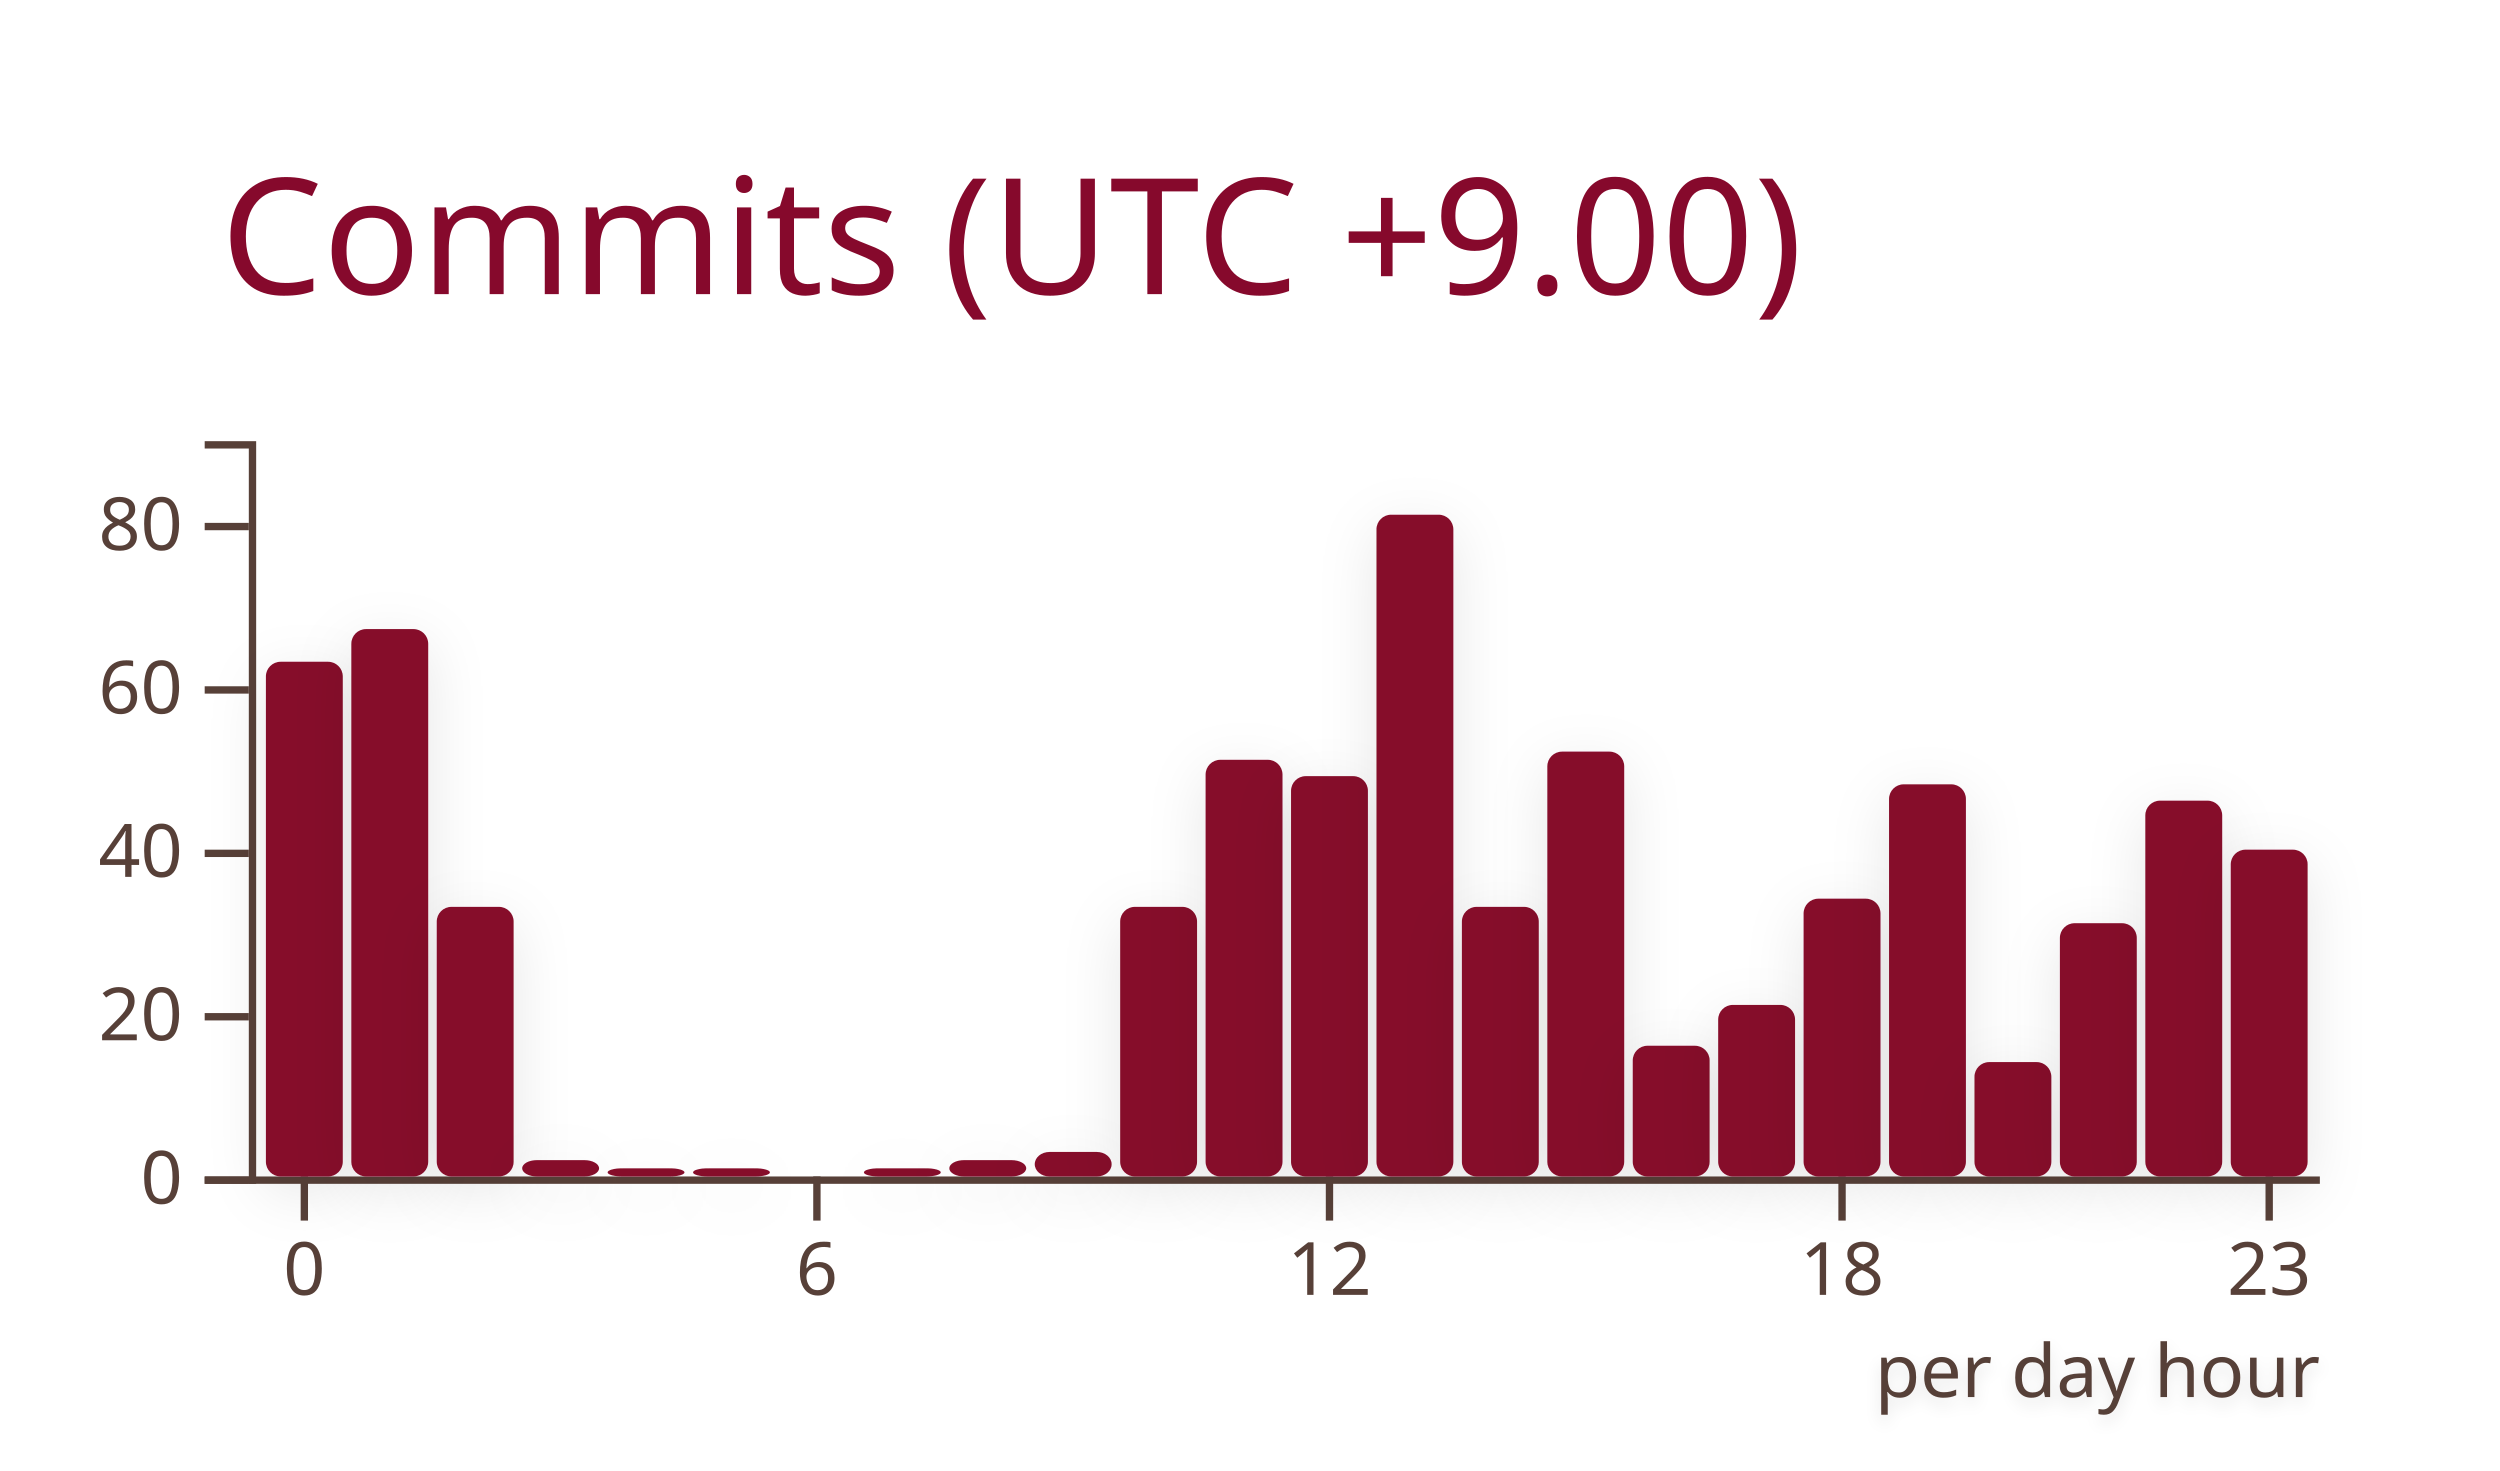
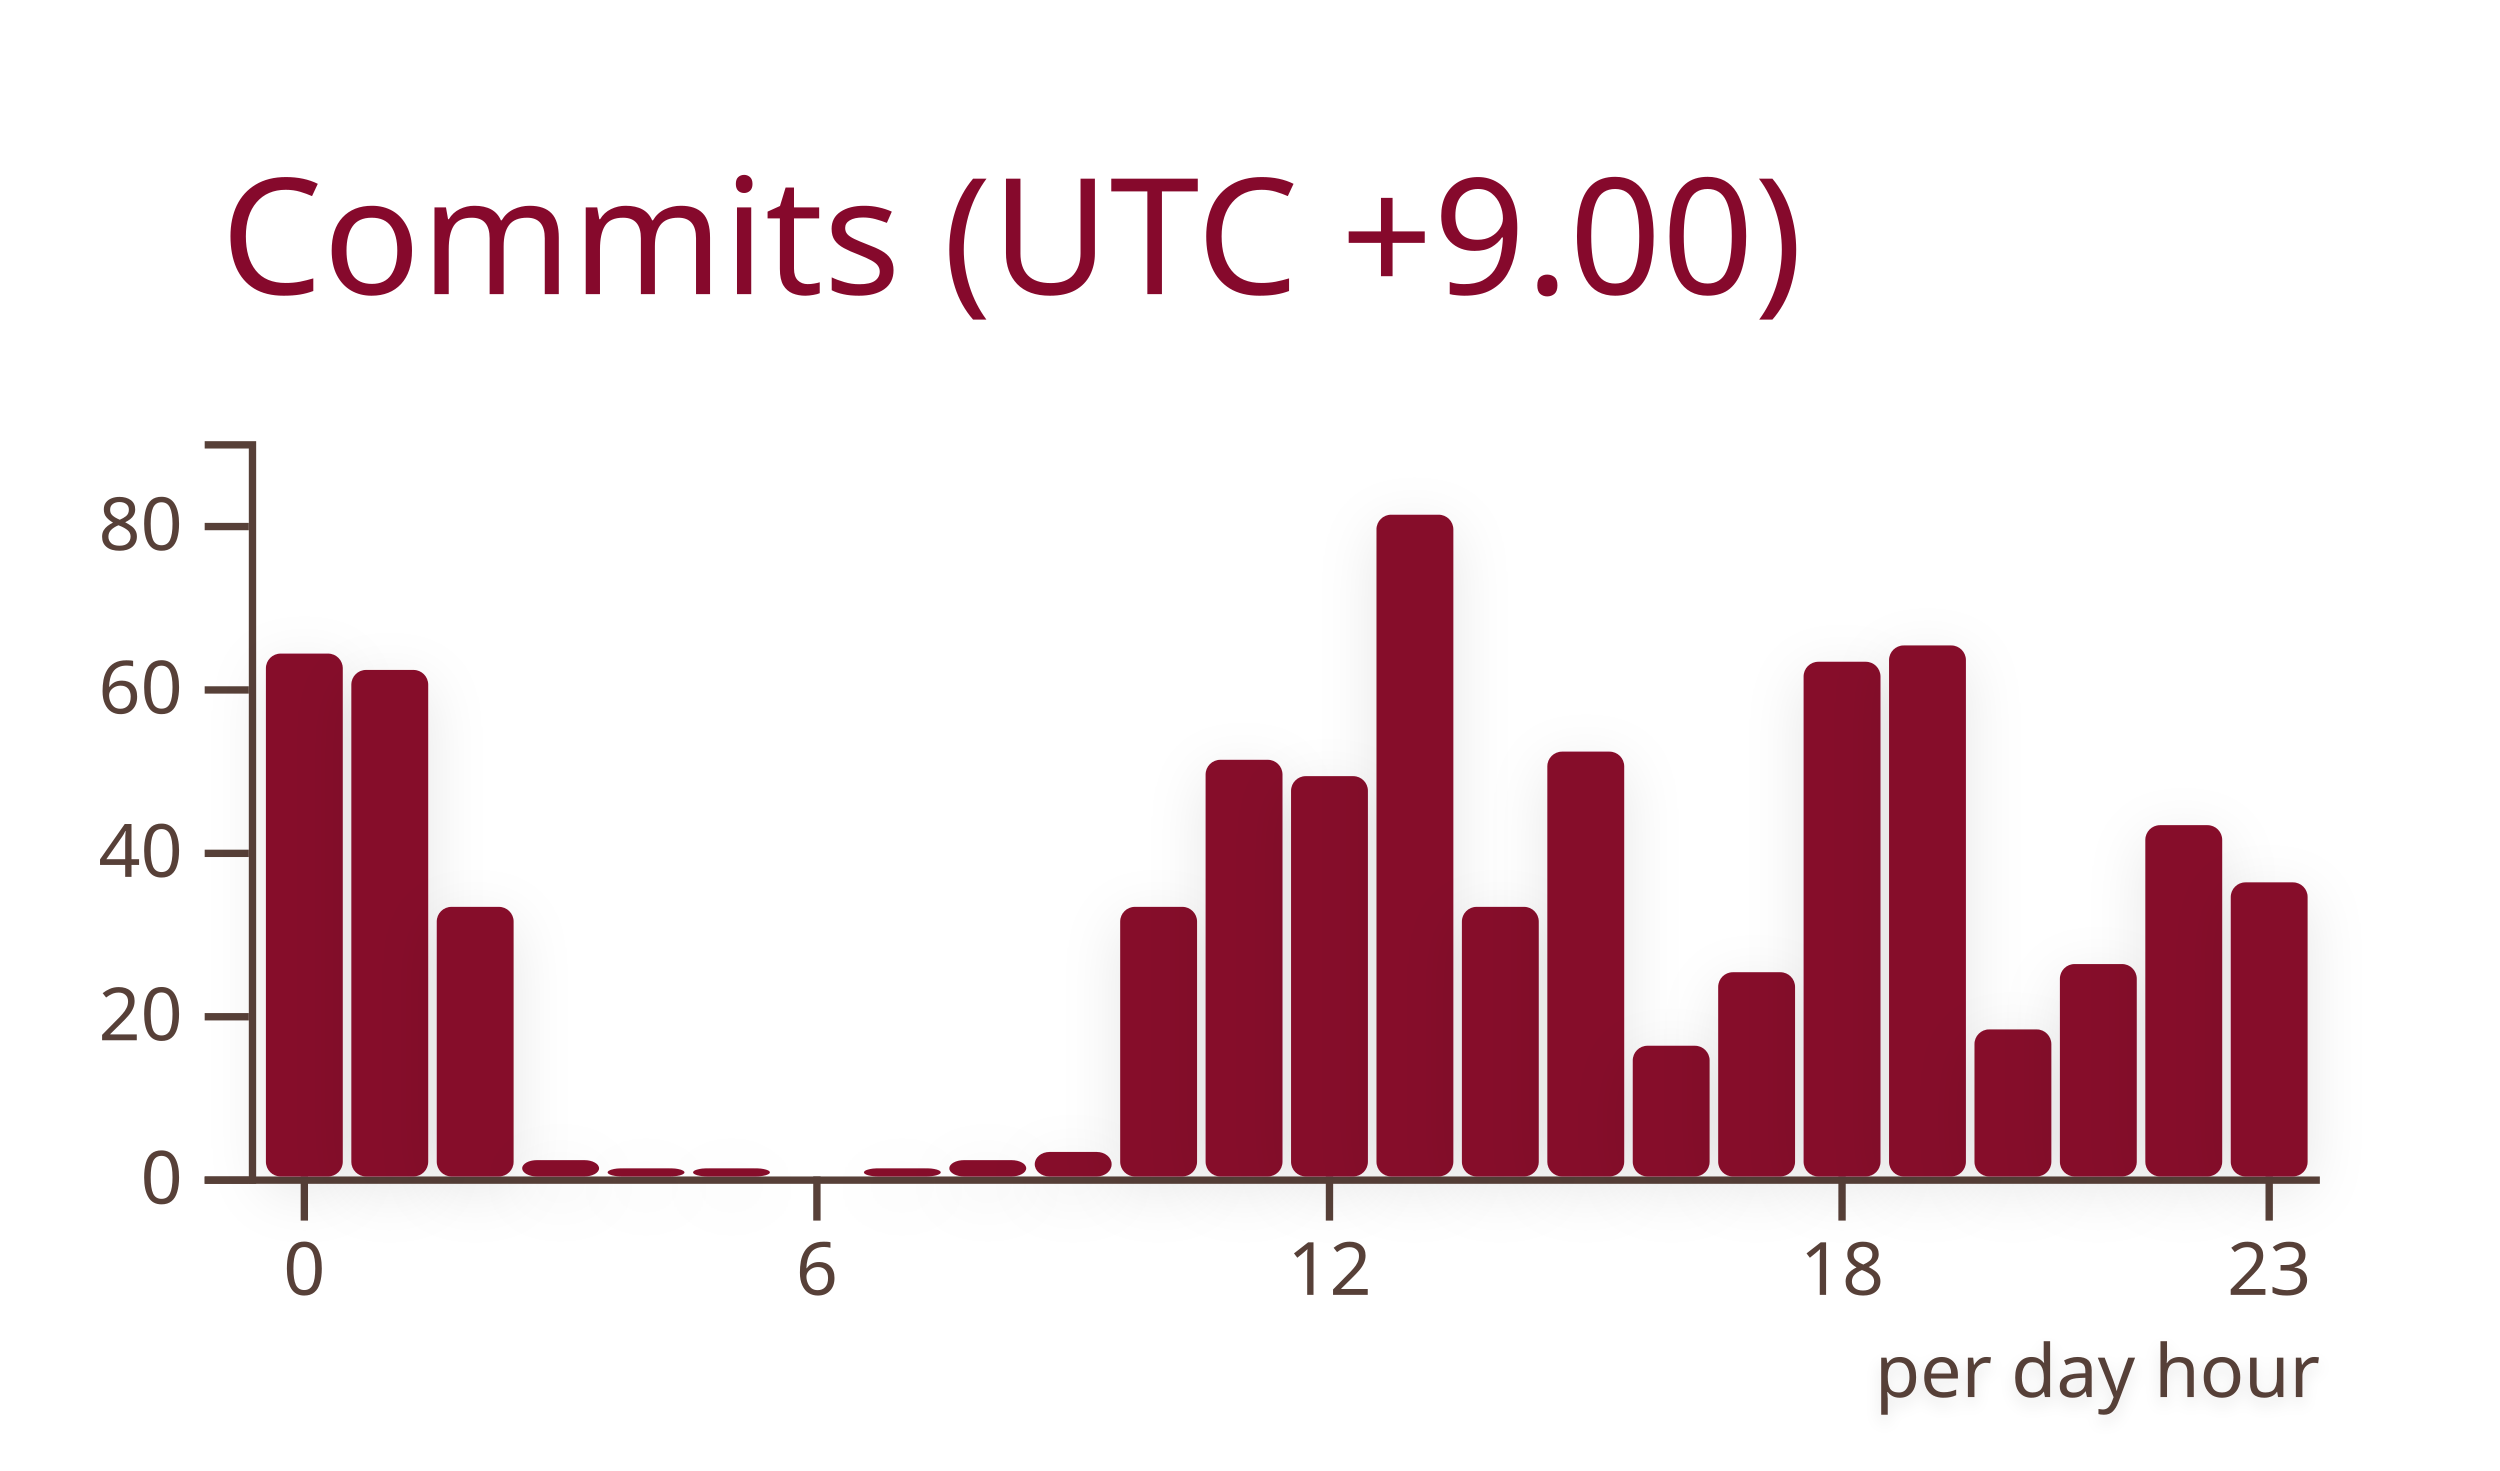
<svg xmlns="http://www.w3.org/2000/svg" width="340" height="200" viewBox="0 0 340 200">
  <style>* {
          font-family: 'Segoe UI', Ubuntu, "Helvetica Neue", Sans-Serif
        }</style>
  <g class="gpsc-root">
    <rect x="1" y="1" rx="5" ry="5" height="99%" width="99.412%" stroke="#000000" stroke-width="1" fill="#ffffff00" stroke-opacity="0" />
    <text x="30" y="40" class="gpsc-item" style="--gpsc-i: 0; font-size: 22px; fill: #86092c;">Commits (UTC +9.00)</text>
    <g transform="translate(0,40)">
      <g color="#86092c" transform="translate(35,20)">
        <g color="#574038" transform="translate(0,100)" fill="none" font-size="10" font-family="sans-serif" text-anchor="middle">
          <path class="domain" stroke="currentColor" d="M-1.162,0.5H280.5" />
          <g class="tick" opacity="1" transform="translate(6.390041,0)">
            <line stroke="currentColor" y2="6" />
            <text fill="currentColor" y="9" dy="0.71em">0</text>
          </g>
          <g class="tick" opacity="1" transform="translate(76.09959,0)">
            <line stroke="currentColor" y2="6" />
            <text fill="currentColor" y="9" dy="0.71em">6</text>
          </g>
          <g class="tick" opacity="1" transform="translate(145.8091,0)">
            <line stroke="currentColor" y2="6" />
            <text fill="currentColor" y="9" dy="0.71em">12</text>
          </g>
          <g class="tick" opacity="1" transform="translate(215.5187,0)">
            <line stroke="currentColor" y2="6" />
            <text fill="currentColor" y="9" dy="0.71em">18</text>
          </g>
          <g class="tick" opacity="1" transform="translate(273.61,0)">
            <line stroke="currentColor" y2="6" />
            <text fill="currentColor" y="9" dy="0.71em">23</text>
          </g>
        </g>
        <g color="#574038" transform="translate(-1.161826,0)" fill="none" font-size="10" font-family="sans-serif" text-anchor="end">
          <path class="domain" stroke="currentColor" d="M-6,100.5H0.5V0.5H-6" />
          <g class="tick" opacity="1" transform="translate(0,100.5)">
            <line stroke="currentColor" x2="-6" />
            <text fill="currentColor" x="-9" dy="0.32em">0</text>
          </g>
          <g class="tick" opacity="1" transform="translate(0,78.27778)">
            <line stroke="currentColor" x2="-6" />
            <text fill="currentColor" x="-9" dy="0.32em">20</text>
          </g>
          <g class="tick" opacity="1" transform="translate(0,56.05556)">
            <line stroke="currentColor" x2="-6" />
            <text fill="currentColor" x="-9" dy="0.32em">40</text>
          </g>
          <g class="tick" opacity="1" transform="translate(0,33.83333)">
            <line stroke="currentColor" x2="-6" />
            <text fill="currentColor" x="-9" dy="0.32em">60</text>
          </g>
          <g class="tick" opacity="1" transform="translate(0,11.61111)">
            <line stroke="currentColor" x2="-6" />
            <text fill="currentColor" x="-9" dy="0.32em">80</text>
          </g>
        </g>
-         <rect class="bar" style="--gpsc-i: 0; filter: drop-shadow(0 2px 4px rgba(0, 0, 0, 0.1));" fill="#86092c" rx="2" ry="2" x="1.162" y="30" width="10.456" height="70">
+         <rect class="bar" style="--gpsc-i: 0; filter: drop-shadow(0 2px 4px rgba(0, 0, 0, 0.1));" fill="#86092c" rx="2" ry="2" x="1.162" y="28.889" width="10.456" height="71.111">
          <animate attributeName="opacity" values="0;0.9" dur="0.8s" begin="0s" fill="freeze" />
          <animateTransform attributeName="transform" type="scale" values="1,0;1,1" dur="0.8s" begin="0s" fill="freeze" />
        </rect>
-         <rect class="bar" style="--gpsc-i: 1; filter: drop-shadow(0 2px 4px rgba(0, 0, 0, 0.1));" fill="#86092c" rx="2" ry="2" x="12.78" y="25.556" width="10.456" height="74.444">
+         <rect class="bar" style="--gpsc-i: 1; filter: drop-shadow(0 2px 4px rgba(0, 0, 0, 0.1));" fill="#86092c" rx="2" ry="2" x="12.78" y="31.111" width="10.456" height="68.889">
          <animate attributeName="opacity" values="0;0.9" dur="0.8s" begin="0.05s" fill="freeze" />
          <animateTransform attributeName="transform" type="scale" values="1,0;1,1" dur="0.8s" begin="0.05s" fill="freeze" />
        </rect>
        <rect class="bar" style="--gpsc-i: 2; filter: drop-shadow(0 2px 4px rgba(0, 0, 0, 0.1));" fill="#86092c" rx="2" ry="2" x="24.398" y="63.333" width="10.456" height="36.667">
          <animate attributeName="opacity" values="0;0.9" dur="0.8s" begin="0.1s" fill="freeze" />
          <animateTransform attributeName="transform" type="scale" values="1,0;1,1" dur="0.8s" begin="0.1s" fill="freeze" />
        </rect>
        <rect class="bar" style="--gpsc-i: 3; filter: drop-shadow(0 2px 4px rgba(0, 0, 0, 0.1));" fill="#86092c" rx="2" ry="2" x="36.017" y="97.778" width="10.456" height="2.222">
          <animate attributeName="opacity" values="0;0.9" dur="0.8s" begin="0.15s" fill="freeze" />
          <animateTransform attributeName="transform" type="scale" values="1,0;1,1" dur="0.8s" begin="0.15s" fill="freeze" />
        </rect>
        <rect class="bar" style="--gpsc-i: 4; filter: drop-shadow(0 2px 4px rgba(0, 0, 0, 0.1));" fill="#86092c" rx="2" ry="2" x="47.635" y="98.889" width="10.456" height="1.111">
          <animate attributeName="opacity" values="0;0.9" dur="0.8s" begin="0.2s" fill="freeze" />
          <animateTransform attributeName="transform" type="scale" values="1,0;1,1" dur="0.8s" begin="0.2s" fill="freeze" />
        </rect>
        <rect class="bar" style="--gpsc-i: 5; filter: drop-shadow(0 2px 4px rgba(0, 0, 0, 0.1));" fill="#86092c" rx="2" ry="2" x="59.253" y="98.889" width="10.456" height="1.111">
          <animate attributeName="opacity" values="0;0.9" dur="0.8s" begin="0.25s" fill="freeze" />
          <animateTransform attributeName="transform" type="scale" values="1,0;1,1" dur="0.8s" begin="0.25s" fill="freeze" />
        </rect>
        <rect class="bar" style="--gpsc-i: 6; filter: drop-shadow(0 2px 4px rgba(0, 0, 0, 0.1));" fill="#86092c" rx="2" ry="2" x="70.871" y="100" width="10.456" height="0">
          <animate attributeName="opacity" values="0;0.9" dur="0.8s" begin="0.3s" fill="freeze" />
          <animateTransform attributeName="transform" type="scale" values="1,0;1,1" dur="0.8s" begin="0.3s" fill="freeze" />
        </rect>
        <rect class="bar" style="--gpsc-i: 7; filter: drop-shadow(0 2px 4px rgba(0, 0, 0, 0.1));" fill="#86092c" rx="2" ry="2" x="82.49" y="98.889" width="10.456" height="1.111">
          <animate attributeName="opacity" values="0;0.9" dur="0.8s" begin="0.35s" fill="freeze" />
          <animateTransform attributeName="transform" type="scale" values="1,0;1,1" dur="0.8s" begin="0.35s" fill="freeze" />
        </rect>
        <rect class="bar" style="--gpsc-i: 8; filter: drop-shadow(0 2px 4px rgba(0, 0, 0, 0.1));" fill="#86092c" rx="2" ry="2" x="94.108" y="97.778" width="10.456" height="2.222">
          <animate attributeName="opacity" values="0;0.9" dur="0.8s" begin="0.4s" fill="freeze" />
          <animateTransform attributeName="transform" type="scale" values="1,0;1,1" dur="0.8s" begin="0.4s" fill="freeze" />
        </rect>
        <rect class="bar" style="--gpsc-i: 9; filter: drop-shadow(0 2px 4px rgba(0, 0, 0, 0.1));" fill="#86092c" rx="2" ry="2" x="105.726" y="96.667" width="10.456" height="3.333">
          <animate attributeName="opacity" values="0;0.9" dur="0.8s" begin="0.45s" fill="freeze" />
          <animateTransform attributeName="transform" type="scale" values="1,0;1,1" dur="0.8s" begin="0.45s" fill="freeze" />
        </rect>
        <rect class="bar" style="--gpsc-i: 10; filter: drop-shadow(0 2px 4px rgba(0, 0, 0, 0.1));" fill="#86092c" rx="2" ry="2" x="117.344" y="63.333" width="10.456" height="36.667">
          <animate attributeName="opacity" values="0;0.9" dur="0.8s" begin="0.5s" fill="freeze" />
          <animateTransform attributeName="transform" type="scale" values="1,0;1,1" dur="0.8s" begin="0.5s" fill="freeze" />
        </rect>
        <rect class="bar" style="--gpsc-i: 11; filter: drop-shadow(0 2px 4px rgba(0, 0, 0, 0.1));" fill="#86092c" rx="2" ry="2" x="128.963" y="43.333" width="10.456" height="56.667">
          <animate attributeName="opacity" values="0;0.9" dur="0.8s" begin="0.55s" fill="freeze" />
          <animateTransform attributeName="transform" type="scale" values="1,0;1,1" dur="0.8s" begin="0.55s" fill="freeze" />
        </rect>
        <rect class="bar" style="--gpsc-i: 12; filter: drop-shadow(0 2px 4px rgba(0, 0, 0, 0.1));" fill="#86092c" rx="2" ry="2" x="140.581" y="45.556" width="10.456" height="54.444">
          <animate attributeName="opacity" values="0;0.9" dur="0.8s" begin="0.6s" fill="freeze" />
          <animateTransform attributeName="transform" type="scale" values="1,0;1,1" dur="0.8s" begin="0.6s" fill="freeze" />
        </rect>
        <rect class="bar" style="--gpsc-i: 13; filter: drop-shadow(0 2px 4px rgba(0, 0, 0, 0.1));" fill="#86092c" rx="2" ry="2" x="152.199" y="10" width="10.456" height="90">
          <animate attributeName="opacity" values="0;0.9" dur="0.8s" begin="0.65s" fill="freeze" />
          <animateTransform attributeName="transform" type="scale" values="1,0;1,1" dur="0.8s" begin="0.65s" fill="freeze" />
        </rect>
        <rect class="bar" style="--gpsc-i: 14; filter: drop-shadow(0 2px 4px rgba(0, 0, 0, 0.1));" fill="#86092c" rx="2" ry="2" x="163.817" y="63.333" width="10.456" height="36.667">
          <animate attributeName="opacity" values="0;0.9" dur="0.8s" begin="0.7s" fill="freeze" />
          <animateTransform attributeName="transform" type="scale" values="1,0;1,1" dur="0.8s" begin="0.7s" fill="freeze" />
        </rect>
        <rect class="bar" style="--gpsc-i: 15; filter: drop-shadow(0 2px 4px rgba(0, 0, 0, 0.1));" fill="#86092c" rx="2" ry="2" x="175.436" y="42.222" width="10.456" height="57.778">
          <animate attributeName="opacity" values="0;0.9" dur="0.8s" begin="0.75s" fill="freeze" />
          <animateTransform attributeName="transform" type="scale" values="1,0;1,1" dur="0.8s" begin="0.75s" fill="freeze" />
        </rect>
        <rect class="bar" style="--gpsc-i: 16; filter: drop-shadow(0 2px 4px rgba(0, 0, 0, 0.1));" fill="#86092c" rx="2" ry="2" x="187.054" y="82.222" width="10.456" height="17.778">
          <animate attributeName="opacity" values="0;0.9" dur="0.8s" begin="0.8s" fill="freeze" />
          <animateTransform attributeName="transform" type="scale" values="1,0;1,1" dur="0.8s" begin="0.8s" fill="freeze" />
        </rect>
-         <rect class="bar" style="--gpsc-i: 17; filter: drop-shadow(0 2px 4px rgba(0, 0, 0, 0.1));" fill="#86092c" rx="2" ry="2" x="198.672" y="76.667" width="10.456" height="23.333">
+         <rect class="bar" style="--gpsc-i: 17; filter: drop-shadow(0 2px 4px rgba(0, 0, 0, 0.1));" fill="#86092c" rx="2" ry="2" x="198.672" y="72.222" width="10.456" height="27.778">
          <animate attributeName="opacity" values="0;0.9" dur="0.8s" begin="0.85s" fill="freeze" />
          <animateTransform attributeName="transform" type="scale" values="1,0;1,1" dur="0.8s" begin="0.85s" fill="freeze" />
        </rect>
-         <rect class="bar" style="--gpsc-i: 18; filter: drop-shadow(0 2px 4px rgba(0, 0, 0, 0.1));" fill="#86092c" rx="2" ry="2" x="210.29" y="62.222" width="10.456" height="37.778">
+         <rect class="bar" style="--gpsc-i: 18; filter: drop-shadow(0 2px 4px rgba(0, 0, 0, 0.1));" fill="#86092c" rx="2" ry="2" x="210.29" y="30" width="10.456" height="70">
          <animate attributeName="opacity" values="0;0.9" dur="0.8s" begin="0.9s" fill="freeze" />
          <animateTransform attributeName="transform" type="scale" values="1,0;1,1" dur="0.8s" begin="0.9s" fill="freeze" />
        </rect>
-         <rect class="bar" style="--gpsc-i: 19; filter: drop-shadow(0 2px 4px rgba(0, 0, 0, 0.1));" fill="#86092c" rx="2" ry="2" x="221.909" y="46.667" width="10.456" height="53.333">
+         <rect class="bar" style="--gpsc-i: 19; filter: drop-shadow(0 2px 4px rgba(0, 0, 0, 0.1));" fill="#86092c" rx="2" ry="2" x="221.909" y="27.778" width="10.456" height="72.222">
          <animate attributeName="opacity" values="0;0.9" dur="0.8s" begin="0.95s" fill="freeze" />
          <animateTransform attributeName="transform" type="scale" values="1,0;1,1" dur="0.8s" begin="0.95s" fill="freeze" />
        </rect>
-         <rect class="bar" style="--gpsc-i: 20; filter: drop-shadow(0 2px 4px rgba(0, 0, 0, 0.1));" fill="#86092c" rx="2" ry="2" x="233.527" y="84.444" width="10.456" height="15.556">
+         <rect class="bar" style="--gpsc-i: 20; filter: drop-shadow(0 2px 4px rgba(0, 0, 0, 0.1));" fill="#86092c" rx="2" ry="2" x="233.527" y="80" width="10.456" height="20">
          <animate attributeName="opacity" values="0;0.9" dur="0.8s" begin="1s" fill="freeze" />
          <animateTransform attributeName="transform" type="scale" values="1,0;1,1" dur="0.8s" begin="1s" fill="freeze" />
        </rect>
-         <rect class="bar" style="--gpsc-i: 21; filter: drop-shadow(0 2px 4px rgba(0, 0, 0, 0.1));" fill="#86092c" rx="2" ry="2" x="245.145" y="65.556" width="10.456" height="34.444">
+         <rect class="bar" style="--gpsc-i: 21; filter: drop-shadow(0 2px 4px rgba(0, 0, 0, 0.1));" fill="#86092c" rx="2" ry="2" x="245.145" y="71.111" width="10.456" height="28.889">
          <animate attributeName="opacity" values="0;0.9" dur="0.8s" begin="1.05s" fill="freeze" />
          <animateTransform attributeName="transform" type="scale" values="1,0;1,1" dur="0.8s" begin="1.05s" fill="freeze" />
        </rect>
-         <rect class="bar" style="--gpsc-i: 22; filter: drop-shadow(0 2px 4px rgba(0, 0, 0, 0.1));" fill="#86092c" rx="2" ry="2" x="256.763" y="48.889" width="10.456" height="51.111">
+         <rect class="bar" style="--gpsc-i: 22; filter: drop-shadow(0 2px 4px rgba(0, 0, 0, 0.1));" fill="#86092c" rx="2" ry="2" x="256.763" y="52.222" width="10.456" height="47.778">
          <animate attributeName="opacity" values="0;0.9" dur="0.8s" begin="1.1s" fill="freeze" />
          <animateTransform attributeName="transform" type="scale" values="1,0;1,1" dur="0.8s" begin="1.1s" fill="freeze" />
        </rect>
-         <rect class="bar" style="--gpsc-i: 23; filter: drop-shadow(0 2px 4px rgba(0, 0, 0, 0.1));" fill="#86092c" rx="2" ry="2" x="268.382" y="55.556" width="10.456" height="44.444">
+         <rect class="bar" style="--gpsc-i: 23; filter: drop-shadow(0 2px 4px rgba(0, 0, 0, 0.1));" fill="#86092c" rx="2" ry="2" x="268.382" y="60" width="10.456" height="40">
          <animate attributeName="opacity" values="0;0.9" dur="0.8s" begin="1.15s" fill="freeze" />
          <animateTransform attributeName="transform" type="scale" values="1,0;1,1" dur="0.8s" begin="1.15s" fill="freeze" />
        </rect>
        <g>
          <text class="chart-label" y="130" x="220" style="fill: #574038; font-size: 10px; font-weight: 500; filter: drop-shadow(0 1px 1px rgba(0, 0, 0, 0.1));">per day hour<animate attributeName="opacity" values="0;1" dur="0.6s" begin="1.2s" fill="freeze" />
          </text>
        </g>
      </g>
    </g>
  </g>
</svg>
